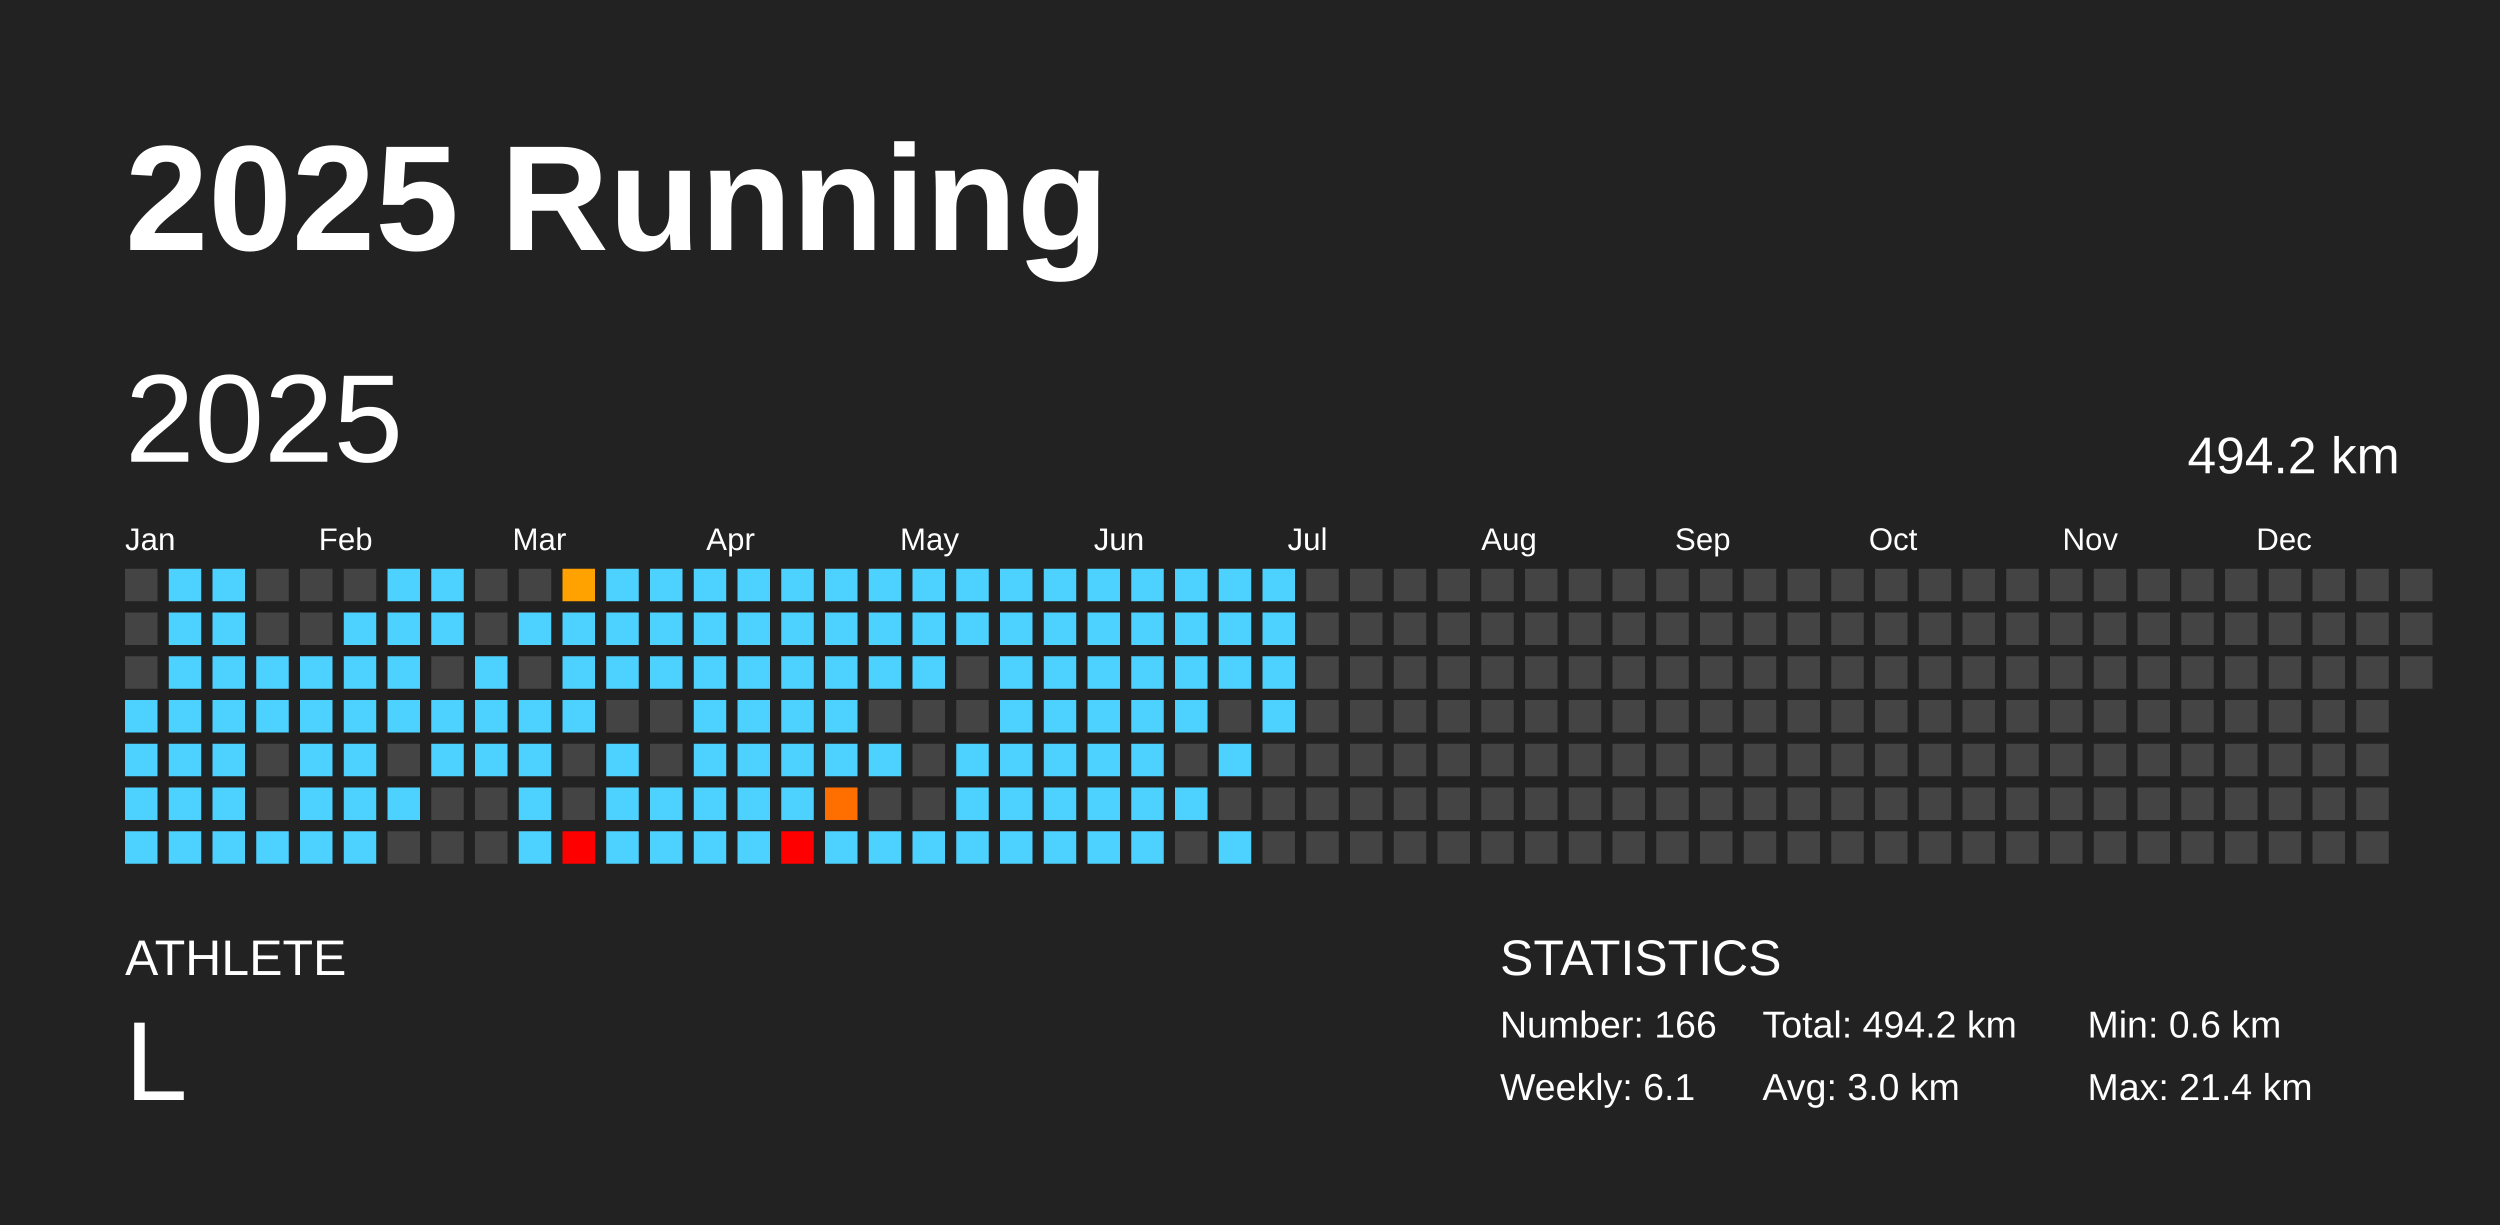
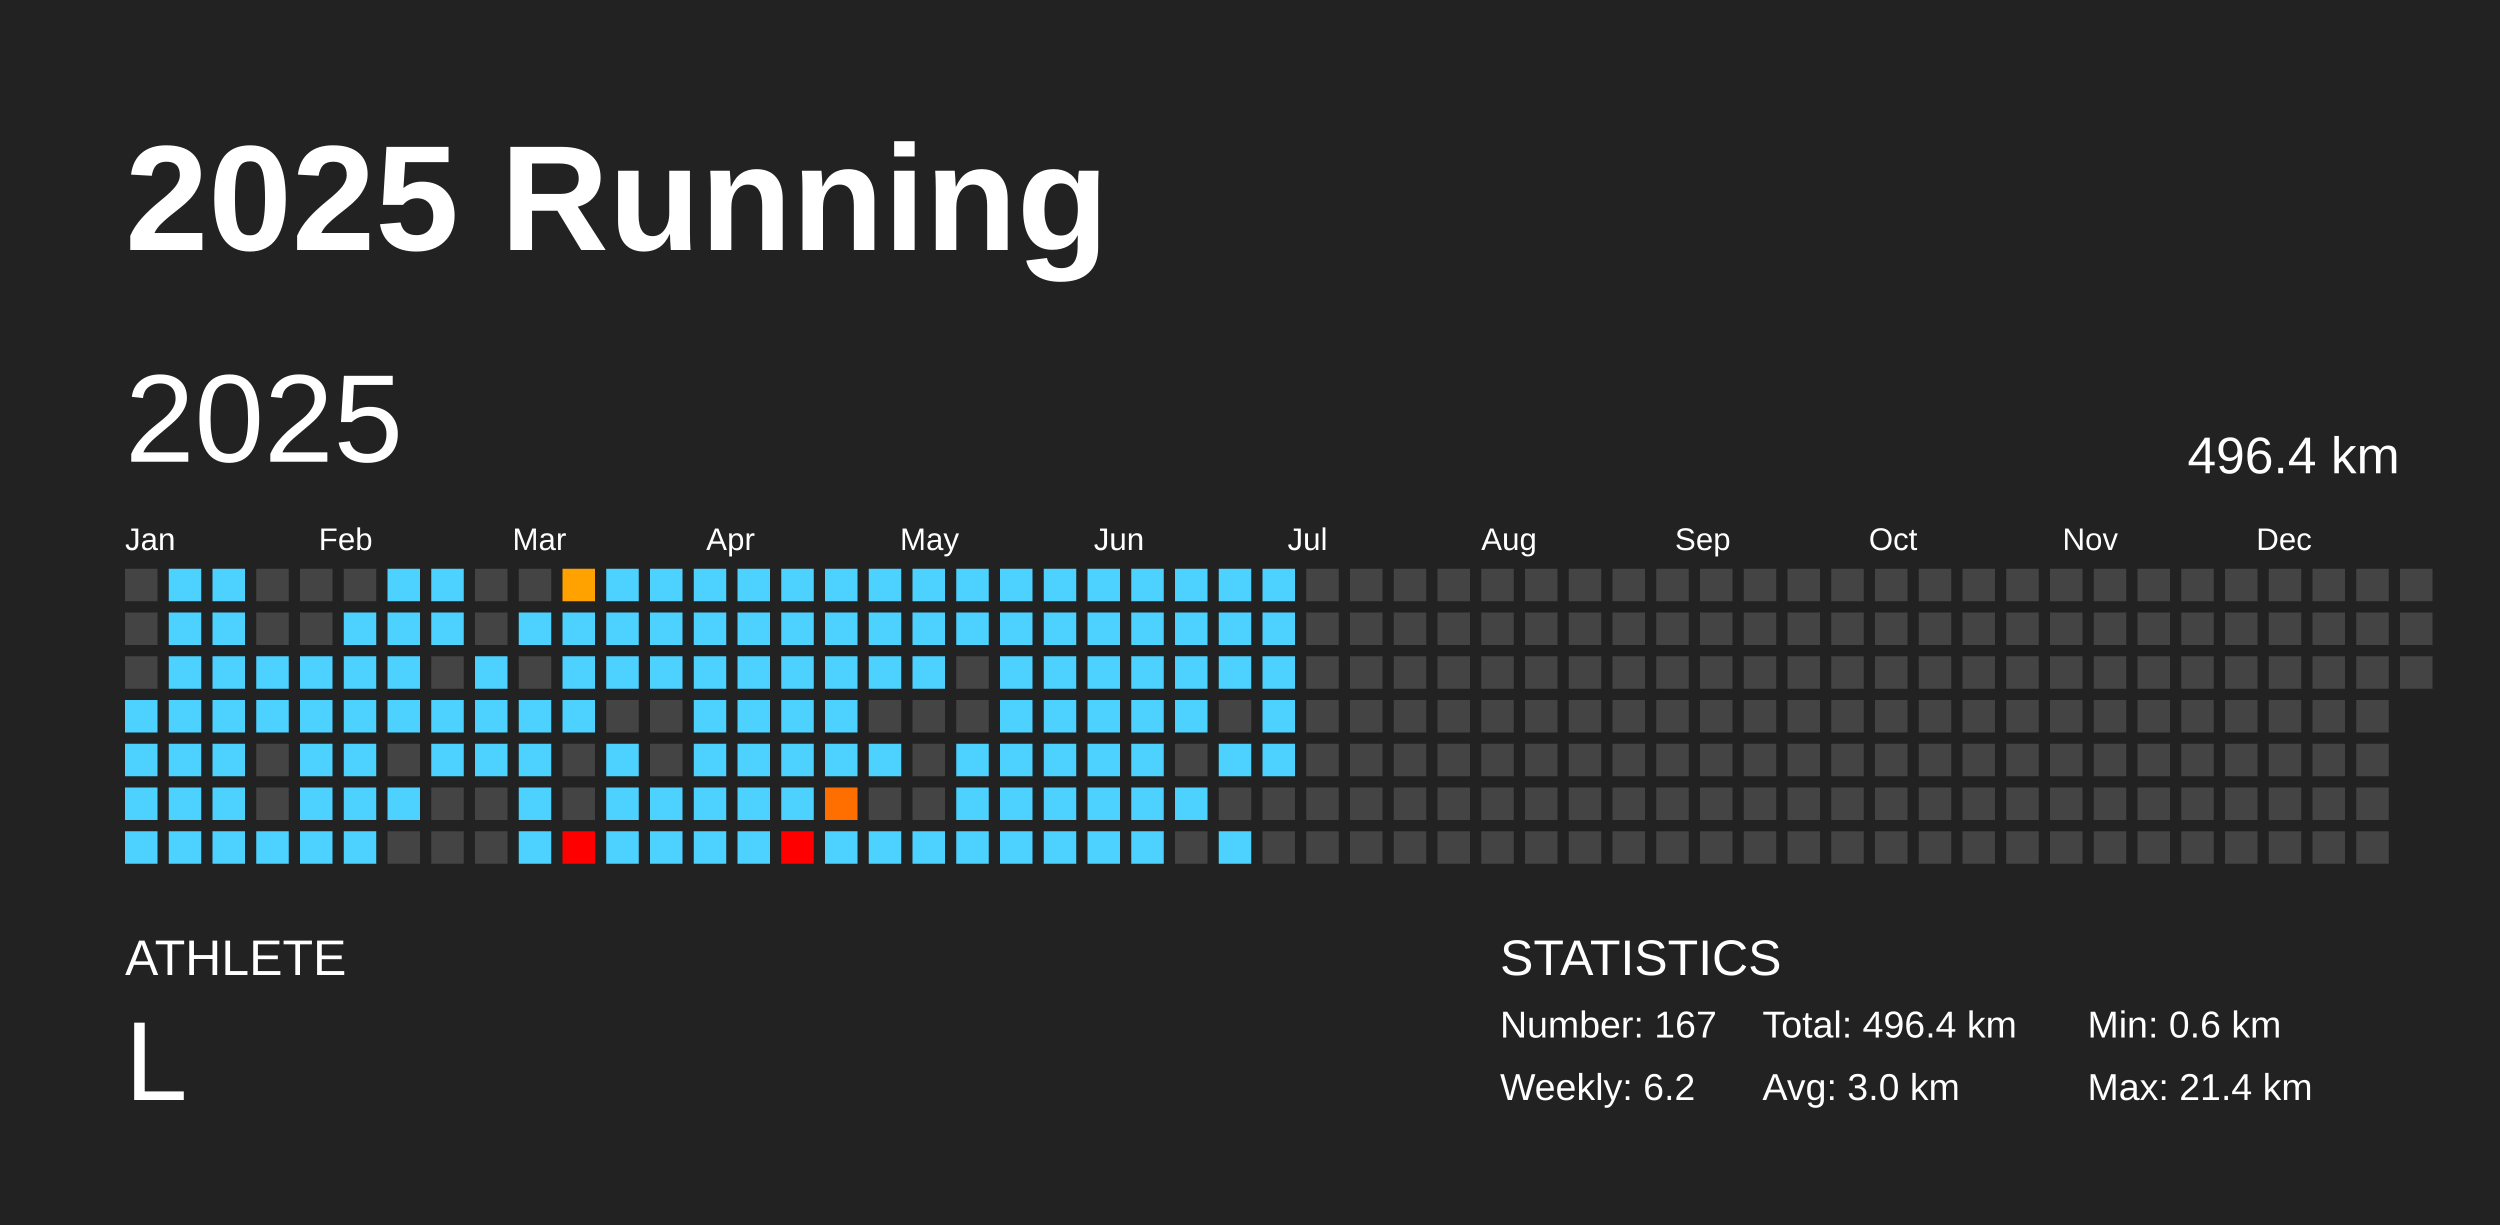
<svg xmlns="http://www.w3.org/2000/svg" baseProfile="full" height="98mm" version="1.1" viewBox="0,0,200,98" width="200mm">
  <defs />
  <rect fill="#222222" height="98" width="200" x="0" y="0" />
  <text fill="#FFFFFF" style="font-size:12px; font-family:Arial; font-weight:bold;" x="10" y="20">2025 Running</text>
  <text fill="#FFFFFF" style="font-size:4px; font-family:Arial" x="10" y="78">ATHLETE</text>
  <text fill="#FFFFFF" style="font-size:9px; font-family:Arial" x="10" y="88">L</text>
  <text fill="#FFFFFF" style="font-size:4px; font-family:Arial" x="120" y="78">STATISTICS</text>
-   <text fill="#FFFFFF" style="font-size:3px; font-family:Arial" x="120" y="83">Number: 166</text>
-   <text fill="#FFFFFF" style="font-size:3px; font-family:Arial" x="120" y="88">Weekly: 6.1</text>
-   <text fill="#FFFFFF" style="font-size:3px; font-family:Arial" x="141" y="83">Total: 494.2 km</text>
+   <text fill="#FFFFFF" style="font-size:3px; font-family:Arial" x="120" y="83">Number: 167</text>
+   <text fill="#FFFFFF" style="font-size:3px; font-family:Arial" x="120" y="88">Weekly: 6.2</text>
+   <text fill="#FFFFFF" style="font-size:3px; font-family:Arial" x="141" y="83">Total: 496.4 km</text>
  <text fill="#FFFFFF" style="font-size:3px; font-family:Arial" x="141" y="88">Avg: 3.0 km</text>
  <text fill="#FFFFFF" style="font-size:3px; font-family:Arial" x="167" y="83">Min: 0.6 km</text>
  <text fill="#FFFFFF" style="font-size:3px; font-family:Arial" x="167" y="88">Max: 21.4 km</text>
  <text dominant-baseline="hanging" fill="#FFFFFF" style="font-size:10.0px; font-family:Arial;" x="10" y="30">2025</text>
-   <text dominant-baseline="hanging" fill="#FFFFFF" style="font-size:4.125px; font-family:Arial;" x="175" y="35">494.2 km</text>
+   <text dominant-baseline="hanging" fill="#FFFFFF" style="font-size:4.125px; font-family:Arial;" x="175" y="35">496.4 km</text>
  <text fill="#FFFFFF" style="font-size:2.5px; font-family:Arial" x="10.0" y="44">Jan</text>
  <text fill="#FFFFFF" style="font-size:2.5px; font-family:Arial" x="25.5" y="44">Feb</text>
  <text fill="#FFFFFF" style="font-size:2.5px; font-family:Arial" x="41.0" y="44">Mar</text>
  <text fill="#FFFFFF" style="font-size:2.5px; font-family:Arial" x="56.5" y="44">Apr</text>
  <text fill="#FFFFFF" style="font-size:2.5px; font-family:Arial" x="72.0" y="44">May</text>
  <text fill="#FFFFFF" style="font-size:2.5px; font-family:Arial" x="87.5" y="44">Jun</text>
  <text fill="#FFFFFF" style="font-size:2.5px; font-family:Arial" x="103.0" y="44">Jul</text>
  <text fill="#FFFFFF" style="font-size:2.5px; font-family:Arial" x="118.5" y="44">Aug</text>
  <text fill="#FFFFFF" style="font-size:2.5px; font-family:Arial" x="134.0" y="44">Sep</text>
  <text fill="#FFFFFF" style="font-size:2.5px; font-family:Arial" x="149.5" y="44">Oct</text>
  <text fill="#FFFFFF" style="font-size:2.5px; font-family:Arial" x="165.0" y="44">Nov</text>
  <text fill="#FFFFFF" style="font-size:2.5px; font-family:Arial" x="180.5" y="44">Dec</text>
  <rect fill="#444444" height="2.6" width="2.6" x="10.0" y="45.5" />
  <rect fill="#444444" height="2.6" width="2.6" x="10.0" y="49.0" />
  <rect fill="#444444" height="2.6" width="2.6" x="10.0" y="52.5" />
  <rect fill="#4dd2ff" height="2.6" width="2.6" x="10.0" y="56.0" />
  <rect fill="#4dd2ff" height="2.6" width="2.6" x="10.0" y="59.5" />
  <rect fill="#4dd2ff" height="2.6" width="2.6" x="10.0" y="63.0" />
  <rect fill="#4dd2ff" height="2.6" width="2.6" x="10.0" y="66.5" />
  <rect fill="#4dd2ff" height="2.6" width="2.6" x="13.5" y="45.5" />
  <rect fill="#4dd2ff" height="2.6" width="2.6" x="13.5" y="49.0" />
  <rect fill="#4dd2ff" height="2.6" width="2.6" x="13.5" y="52.5" />
  <rect fill="#4dd2ff" height="2.6" width="2.6" x="13.5" y="56.0" />
  <rect fill="#4dd2ff" height="2.6" width="2.6" x="13.5" y="59.5" />
  <rect fill="#4dd2ff" height="2.6" width="2.6" x="13.5" y="63.0" />
  <rect fill="#4dd2ff" height="2.6" width="2.6" x="13.5" y="66.5" />
  <rect fill="#4dd2ff" height="2.6" width="2.6" x="17.0" y="45.5" />
  <rect fill="#4dd2ff" height="2.6" width="2.6" x="17.0" y="49.0" />
  <rect fill="#4dd2ff" height="2.6" width="2.6" x="17.0" y="52.5" />
  <rect fill="#4dd2ff" height="2.6" width="2.6" x="17.0" y="56.0" />
  <rect fill="#4dd2ff" height="2.6" width="2.6" x="17.0" y="59.5" />
  <rect fill="#4dd2ff" height="2.6" width="2.6" x="17.0" y="63.0" />
  <rect fill="#4dd2ff" height="2.6" width="2.6" x="17.0" y="66.5" />
  <rect fill="#444444" height="2.6" width="2.6" x="20.5" y="45.5" />
  <rect fill="#444444" height="2.6" width="2.6" x="20.5" y="49.0" />
  <rect fill="#4dd2ff" height="2.6" width="2.6" x="20.5" y="52.5" />
  <rect fill="#4dd2ff" height="2.6" width="2.6" x="20.5" y="56.0" />
  <rect fill="#444444" height="2.6" width="2.6" x="20.5" y="59.5" />
  <rect fill="#444444" height="2.6" width="2.6" x="20.5" y="63.0" />
  <rect fill="#4dd2ff" height="2.6" width="2.6" x="20.5" y="66.5" />
  <rect fill="#444444" height="2.6" width="2.6" x="24.0" y="45.5" />
  <rect fill="#444444" height="2.6" width="2.6" x="24.0" y="49.0" />
  <rect fill="#4dd2ff" height="2.6" width="2.6" x="24.0" y="52.5" />
  <rect fill="#4dd2ff" height="2.6" width="2.6" x="24.0" y="56.0" />
  <rect fill="#4dd2ff" height="2.6" width="2.6" x="24.0" y="59.5" />
  <rect fill="#4dd2ff" height="2.6" width="2.6" x="24.0" y="63.0" />
  <rect fill="#4dd2ff" height="2.6" width="2.6" x="24.0" y="66.5" />
  <rect fill="#444444" height="2.6" width="2.6" x="27.5" y="45.5" />
  <rect fill="#4dd2ff" height="2.6" width="2.6" x="27.5" y="49.0" />
  <rect fill="#4dd2ff" height="2.6" width="2.6" x="27.5" y="52.5" />
  <rect fill="#4dd2ff" height="2.6" width="2.6" x="27.5" y="56.0" />
  <rect fill="#4dd2ff" height="2.6" width="2.6" x="27.5" y="59.5" />
  <rect fill="#4dd2ff" height="2.6" width="2.6" x="27.5" y="63.0" />
  <rect fill="#4dd2ff" height="2.6" width="2.6" x="27.5" y="66.5" />
  <rect fill="#4dd2ff" height="2.6" width="2.6" x="31.0" y="45.5" />
  <rect fill="#4dd2ff" height="2.6" width="2.6" x="31.0" y="49.0" />
  <rect fill="#4dd2ff" height="2.6" width="2.6" x="31.0" y="52.5" />
  <rect fill="#4dd2ff" height="2.6" width="2.6" x="31.0" y="56.0" />
  <rect fill="#444444" height="2.6" width="2.6" x="31.0" y="59.5" />
  <rect fill="#4dd2ff" height="2.6" width="2.6" x="31.0" y="63.0" />
  <rect fill="#444444" height="2.6" width="2.6" x="31.0" y="66.5" />
  <rect fill="#4dd2ff" height="2.6" width="2.6" x="34.5" y="45.5" />
  <rect fill="#4dd2ff" height="2.6" width="2.6" x="34.5" y="49.0" />
  <rect fill="#444444" height="2.6" width="2.6" x="34.5" y="52.5" />
  <rect fill="#4dd2ff" height="2.6" width="2.6" x="34.5" y="56.0" />
  <rect fill="#4dd2ff" height="2.6" width="2.6" x="34.5" y="59.5" />
  <rect fill="#444444" height="2.6" width="2.6" x="34.5" y="63.0" />
  <rect fill="#444444" height="2.6" width="2.6" x="34.5" y="66.5" />
  <rect fill="#444444" height="2.6" width="2.6" x="38.0" y="45.5" />
  <rect fill="#444444" height="2.6" width="2.6" x="38.0" y="49.0" />
  <rect fill="#4dd2ff" height="2.6" width="2.6" x="38.0" y="52.5" />
  <rect fill="#4dd2ff" height="2.6" width="2.6" x="38.0" y="56.0" />
  <rect fill="#4dd2ff" height="2.6" width="2.6" x="38.0" y="59.5" />
  <rect fill="#444444" height="2.6" width="2.6" x="38.0" y="63.0" />
  <rect fill="#444444" height="2.6" width="2.6" x="38.0" y="66.5" />
  <rect fill="#444444" height="2.6" width="2.6" x="41.5" y="45.5" />
  <rect fill="#4dd2ff" height="2.6" width="2.6" x="41.5" y="49.0" />
  <rect fill="#444444" height="2.6" width="2.6" x="41.5" y="52.5" />
  <rect fill="#4dd2ff" height="2.6" width="2.6" x="41.5" y="56.0" />
  <rect fill="#4dd2ff" height="2.6" width="2.6" x="41.5" y="59.5" />
  <rect fill="#4dd2ff" height="2.6" width="2.6" x="41.5" y="63.0" />
  <rect fill="#4dd2ff" height="2.6" width="2.6" x="41.5" y="66.5" />
  <rect fill="#ffa200" height="2.6" width="2.6" x="45.0" y="45.5" />
  <rect fill="#4dd2ff" height="2.6" width="2.6" x="45.0" y="49.0" />
  <rect fill="#4dd2ff" height="2.6" width="2.6" x="45.0" y="52.5" />
  <rect fill="#4dd2ff" height="2.6" width="2.6" x="45.0" y="56.0" />
  <rect fill="#444444" height="2.6" width="2.6" x="45.0" y="59.5" />
  <rect fill="#444444" height="2.6" width="2.6" x="45.0" y="63.0" />
  <rect fill="red" height="2.6" width="2.6" x="45.0" y="66.5" />
  <rect fill="#4dd2ff" height="2.6" width="2.6" x="48.5" y="45.5" />
  <rect fill="#4dd2ff" height="2.6" width="2.6" x="48.5" y="49.0" />
  <rect fill="#4dd2ff" height="2.6" width="2.6" x="48.5" y="52.5" />
  <rect fill="#444444" height="2.6" width="2.6" x="48.5" y="56.0" />
  <rect fill="#4dd2ff" height="2.6" width="2.6" x="48.5" y="59.5" />
  <rect fill="#4dd2ff" height="2.6" width="2.6" x="48.5" y="63.0" />
  <rect fill="#4dd2ff" height="2.6" width="2.6" x="48.5" y="66.5" />
  <rect fill="#4dd2ff" height="2.6" width="2.6" x="52.0" y="45.5" />
  <rect fill="#4dd2ff" height="2.6" width="2.6" x="52.0" y="49.0" />
  <rect fill="#4dd2ff" height="2.6" width="2.6" x="52.0" y="52.5" />
  <rect fill="#444444" height="2.6" width="2.6" x="52.0" y="56.0" />
  <rect fill="#444444" height="2.6" width="2.6" x="52.0" y="59.5" />
  <rect fill="#4dd2ff" height="2.6" width="2.6" x="52.0" y="63.0" />
  <rect fill="#4dd2ff" height="2.6" width="2.6" x="52.0" y="66.5" />
  <rect fill="#4dd2ff" height="2.6" width="2.6" x="55.5" y="45.5" />
  <rect fill="#4dd2ff" height="2.6" width="2.6" x="55.5" y="49.0" />
  <rect fill="#4dd2ff" height="2.6" width="2.6" x="55.5" y="52.5" />
  <rect fill="#4dd2ff" height="2.6" width="2.6" x="55.5" y="56.0" />
  <rect fill="#4dd2ff" height="2.6" width="2.6" x="55.5" y="59.5" />
  <rect fill="#4dd2ff" height="2.6" width="2.6" x="55.5" y="63.0" />
  <rect fill="#4dd2ff" height="2.6" width="2.6" x="55.5" y="66.5" />
  <rect fill="#4dd2ff" height="2.6" width="2.6" x="59.0" y="45.5" />
  <rect fill="#4dd2ff" height="2.6" width="2.6" x="59.0" y="49.0" />
  <rect fill="#4dd2ff" height="2.6" width="2.6" x="59.0" y="52.5" />
  <rect fill="#4dd2ff" height="2.6" width="2.6" x="59.0" y="56.0" />
  <rect fill="#4dd2ff" height="2.6" width="2.6" x="59.0" y="59.5" />
  <rect fill="#4dd2ff" height="2.6" width="2.6" x="59.0" y="63.0" />
  <rect fill="#4dd2ff" height="2.6" width="2.6" x="59.0" y="66.5" />
  <rect fill="#4dd2ff" height="2.6" width="2.6" x="62.5" y="45.5" />
  <rect fill="#4dd2ff" height="2.6" width="2.6" x="62.5" y="49.0" />
  <rect fill="#4dd2ff" height="2.6" width="2.6" x="62.5" y="52.5" />
  <rect fill="#4dd2ff" height="2.6" width="2.6" x="62.5" y="56.0" />
  <rect fill="#4dd2ff" height="2.6" width="2.6" x="62.5" y="59.5" />
  <rect fill="#4dd2ff" height="2.6" width="2.6" x="62.5" y="63.0" />
  <rect fill="red" height="2.6" width="2.6" x="62.5" y="66.5" />
  <rect fill="#4dd2ff" height="2.6" width="2.6" x="66.0" y="45.5" />
  <rect fill="#4dd2ff" height="2.6" width="2.6" x="66.0" y="49.0" />
  <rect fill="#4dd2ff" height="2.6" width="2.6" x="66.0" y="52.5" />
  <rect fill="#4dd2ff" height="2.6" width="2.6" x="66.0" y="56.0" />
  <rect fill="#4dd2ff" height="2.6" width="2.6" x="66.0" y="59.5" />
  <rect fill="#ff6f00" height="2.6" width="2.6" x="66.0" y="63.0" />
  <rect fill="#4dd2ff" height="2.6" width="2.6" x="66.0" y="66.5" />
  <rect fill="#4dd2ff" height="2.6" width="2.6" x="69.5" y="45.5" />
  <rect fill="#4dd2ff" height="2.6" width="2.6" x="69.5" y="49.0" />
  <rect fill="#4dd2ff" height="2.6" width="2.6" x="69.5" y="52.5" />
  <rect fill="#444444" height="2.6" width="2.6" x="69.5" y="56.0" />
  <rect fill="#4dd2ff" height="2.6" width="2.6" x="69.5" y="59.5" />
  <rect fill="#444444" height="2.6" width="2.6" x="69.5" y="63.0" />
  <rect fill="#4dd2ff" height="2.6" width="2.6" x="69.5" y="66.5" />
  <rect fill="#4dd2ff" height="2.6" width="2.6" x="73.0" y="45.5" />
  <rect fill="#4dd2ff" height="2.6" width="2.6" x="73.0" y="49.0" />
  <rect fill="#4dd2ff" height="2.6" width="2.6" x="73.0" y="52.5" />
  <rect fill="#444444" height="2.6" width="2.6" x="73.0" y="56.0" />
  <rect fill="#444444" height="2.6" width="2.6" x="73.0" y="59.5" />
  <rect fill="#444444" height="2.6" width="2.6" x="73.0" y="63.0" />
  <rect fill="#4dd2ff" height="2.6" width="2.6" x="73.0" y="66.5" />
  <rect fill="#4dd2ff" height="2.6" width="2.6" x="76.5" y="45.5" />
  <rect fill="#4dd2ff" height="2.6" width="2.6" x="76.5" y="49.0" />
  <rect fill="#444444" height="2.6" width="2.6" x="76.5" y="52.5" />
  <rect fill="#444444" height="2.6" width="2.6" x="76.5" y="56.0" />
  <rect fill="#4dd2ff" height="2.6" width="2.6" x="76.5" y="59.5" />
  <rect fill="#4dd2ff" height="2.6" width="2.6" x="76.5" y="63.0" />
  <rect fill="#4dd2ff" height="2.6" width="2.6" x="76.5" y="66.5" />
  <rect fill="#4dd2ff" height="2.6" width="2.6" x="80.0" y="45.5" />
  <rect fill="#4dd2ff" height="2.6" width="2.6" x="80.0" y="49.0" />
  <rect fill="#4dd2ff" height="2.6" width="2.6" x="80.0" y="52.5" />
  <rect fill="#4dd2ff" height="2.6" width="2.6" x="80.0" y="56.0" />
  <rect fill="#4dd2ff" height="2.6" width="2.6" x="80.0" y="59.5" />
  <rect fill="#4dd2ff" height="2.6" width="2.6" x="80.0" y="63.0" />
  <rect fill="#4dd2ff" height="2.6" width="2.6" x="80.0" y="66.5" />
  <rect fill="#4dd2ff" height="2.6" width="2.6" x="83.5" y="45.5" />
  <rect fill="#4dd2ff" height="2.6" width="2.6" x="83.5" y="49.0" />
  <rect fill="#4dd2ff" height="2.6" width="2.6" x="83.5" y="52.5" />
  <rect fill="#4dd2ff" height="2.6" width="2.6" x="83.5" y="56.0" />
  <rect fill="#4dd2ff" height="2.6" width="2.6" x="83.5" y="59.5" />
  <rect fill="#4dd2ff" height="2.6" width="2.6" x="83.5" y="63.0" />
  <rect fill="#4dd2ff" height="2.6" width="2.6" x="83.5" y="66.5" />
  <rect fill="#4dd2ff" height="2.6" width="2.6" x="87.0" y="45.5" />
  <rect fill="#4dd2ff" height="2.6" width="2.6" x="87.0" y="49.0" />
  <rect fill="#4dd2ff" height="2.6" width="2.6" x="87.0" y="52.5" />
  <rect fill="#4dd2ff" height="2.6" width="2.6" x="87.0" y="56.0" />
  <rect fill="#4dd2ff" height="2.6" width="2.6" x="87.0" y="59.5" />
  <rect fill="#4dd2ff" height="2.6" width="2.6" x="87.0" y="63.0" />
  <rect fill="#4dd2ff" height="2.6" width="2.6" x="87.0" y="66.5" />
  <rect fill="#4dd2ff" height="2.6" width="2.6" x="90.5" y="45.5" />
  <rect fill="#4dd2ff" height="2.6" width="2.6" x="90.5" y="49.0" />
  <rect fill="#4dd2ff" height="2.6" width="2.6" x="90.5" y="52.5" />
  <rect fill="#4dd2ff" height="2.6" width="2.6" x="90.5" y="56.0" />
  <rect fill="#4dd2ff" height="2.6" width="2.6" x="90.5" y="59.5" />
  <rect fill="#4dd2ff" height="2.6" width="2.6" x="90.5" y="63.0" />
  <rect fill="#4dd2ff" height="2.6" width="2.6" x="90.5" y="66.5" />
  <rect fill="#4dd2ff" height="2.6" width="2.6" x="94.0" y="45.5" />
  <rect fill="#4dd2ff" height="2.6" width="2.6" x="94.0" y="49.0" />
  <rect fill="#4dd2ff" height="2.6" width="2.6" x="94.0" y="52.5" />
  <rect fill="#4dd2ff" height="2.6" width="2.6" x="94.0" y="56.0" />
  <rect fill="#444444" height="2.6" width="2.6" x="94.0" y="59.5" />
  <rect fill="#4dd2ff" height="2.6" width="2.6" x="94.0" y="63.0" />
  <rect fill="#444444" height="2.6" width="2.6" x="94.0" y="66.5" />
  <rect fill="#4dd2ff" height="2.6" width="2.6" x="97.5" y="45.5" />
  <rect fill="#4dd2ff" height="2.6" width="2.6" x="97.5" y="49.0" />
  <rect fill="#4dd2ff" height="2.6" width="2.6" x="97.5" y="52.5" />
  <rect fill="#444444" height="2.6" width="2.6" x="97.5" y="56.0" />
  <rect fill="#4dd2ff" height="2.6" width="2.6" x="97.5" y="59.5" />
  <rect fill="#444444" height="2.6" width="2.6" x="97.5" y="63.0" />
  <rect fill="#4dd2ff" height="2.6" width="2.6" x="97.5" y="66.5" />
  <rect fill="#4dd2ff" height="2.6" width="2.6" x="101.0" y="45.5" />
  <rect fill="#4dd2ff" height="2.6" width="2.6" x="101.0" y="49.0" />
  <rect fill="#4dd2ff" height="2.6" width="2.6" x="101.0" y="52.5" />
  <rect fill="#4dd2ff" height="2.6" width="2.6" x="101.0" y="56.0" />
-   <rect fill="#444444" height="2.6" width="2.6" x="101.0" y="59.5" />
+   <rect fill="#4dd2ff" height="2.6" width="2.6" x="101.0" y="59.5" />
  <rect fill="#444444" height="2.6" width="2.6" x="101.0" y="63.0" />
  <rect fill="#444444" height="2.6" width="2.6" x="101.0" y="66.5" />
  <rect fill="#444444" height="2.6" width="2.6" x="104.5" y="45.5" />
  <rect fill="#444444" height="2.6" width="2.6" x="104.5" y="49.0" />
  <rect fill="#444444" height="2.6" width="2.6" x="104.5" y="52.5" />
  <rect fill="#444444" height="2.6" width="2.6" x="104.5" y="56.0" />
  <rect fill="#444444" height="2.6" width="2.6" x="104.5" y="59.5" />
  <rect fill="#444444" height="2.6" width="2.6" x="104.5" y="63.0" />
  <rect fill="#444444" height="2.6" width="2.6" x="104.5" y="66.5" />
  <rect fill="#444444" height="2.6" width="2.6" x="108.0" y="45.5" />
  <rect fill="#444444" height="2.6" width="2.6" x="108.0" y="49.0" />
  <rect fill="#444444" height="2.6" width="2.6" x="108.0" y="52.5" />
  <rect fill="#444444" height="2.6" width="2.6" x="108.0" y="56.0" />
  <rect fill="#444444" height="2.6" width="2.6" x="108.0" y="59.5" />
  <rect fill="#444444" height="2.6" width="2.6" x="108.0" y="63.0" />
  <rect fill="#444444" height="2.6" width="2.6" x="108.0" y="66.5" />
  <rect fill="#444444" height="2.6" width="2.6" x="111.5" y="45.5" />
  <rect fill="#444444" height="2.6" width="2.6" x="111.5" y="49.0" />
  <rect fill="#444444" height="2.6" width="2.6" x="111.5" y="52.5" />
  <rect fill="#444444" height="2.6" width="2.6" x="111.5" y="56.0" />
  <rect fill="#444444" height="2.6" width="2.6" x="111.5" y="59.5" />
  <rect fill="#444444" height="2.6" width="2.6" x="111.5" y="63.0" />
  <rect fill="#444444" height="2.6" width="2.6" x="111.5" y="66.5" />
  <rect fill="#444444" height="2.6" width="2.6" x="115.0" y="45.5" />
  <rect fill="#444444" height="2.6" width="2.6" x="115.0" y="49.0" />
  <rect fill="#444444" height="2.6" width="2.6" x="115.0" y="52.5" />
  <rect fill="#444444" height="2.6" width="2.6" x="115.0" y="56.0" />
  <rect fill="#444444" height="2.6" width="2.6" x="115.0" y="59.5" />
  <rect fill="#444444" height="2.6" width="2.6" x="115.0" y="63.0" />
  <rect fill="#444444" height="2.6" width="2.6" x="115.0" y="66.5" />
  <rect fill="#444444" height="2.6" width="2.6" x="118.5" y="45.5" />
  <rect fill="#444444" height="2.6" width="2.6" x="118.5" y="49.0" />
  <rect fill="#444444" height="2.6" width="2.6" x="118.5" y="52.5" />
  <rect fill="#444444" height="2.6" width="2.6" x="118.5" y="56.0" />
  <rect fill="#444444" height="2.6" width="2.6" x="118.5" y="59.5" />
  <rect fill="#444444" height="2.6" width="2.6" x="118.5" y="63.0" />
  <rect fill="#444444" height="2.6" width="2.6" x="118.5" y="66.5" />
  <rect fill="#444444" height="2.6" width="2.6" x="122.0" y="45.5" />
  <rect fill="#444444" height="2.6" width="2.6" x="122.0" y="49.0" />
  <rect fill="#444444" height="2.6" width="2.6" x="122.0" y="52.5" />
  <rect fill="#444444" height="2.6" width="2.6" x="122.0" y="56.0" />
  <rect fill="#444444" height="2.6" width="2.6" x="122.0" y="59.5" />
  <rect fill="#444444" height="2.6" width="2.6" x="122.0" y="63.0" />
  <rect fill="#444444" height="2.6" width="2.6" x="122.0" y="66.5" />
  <rect fill="#444444" height="2.6" width="2.6" x="125.5" y="45.5" />
  <rect fill="#444444" height="2.6" width="2.6" x="125.5" y="49.0" />
  <rect fill="#444444" height="2.6" width="2.6" x="125.5" y="52.5" />
  <rect fill="#444444" height="2.6" width="2.6" x="125.5" y="56.0" />
  <rect fill="#444444" height="2.6" width="2.6" x="125.5" y="59.5" />
  <rect fill="#444444" height="2.6" width="2.6" x="125.5" y="63.0" />
  <rect fill="#444444" height="2.6" width="2.6" x="125.5" y="66.5" />
  <rect fill="#444444" height="2.6" width="2.6" x="129.0" y="45.5" />
  <rect fill="#444444" height="2.6" width="2.6" x="129.0" y="49.0" />
  <rect fill="#444444" height="2.6" width="2.6" x="129.0" y="52.5" />
  <rect fill="#444444" height="2.6" width="2.6" x="129.0" y="56.0" />
  <rect fill="#444444" height="2.6" width="2.6" x="129.0" y="59.5" />
  <rect fill="#444444" height="2.6" width="2.6" x="129.0" y="63.0" />
  <rect fill="#444444" height="2.6" width="2.6" x="129.0" y="66.5" />
  <rect fill="#444444" height="2.6" width="2.6" x="132.5" y="45.5" />
  <rect fill="#444444" height="2.6" width="2.6" x="132.5" y="49.0" />
  <rect fill="#444444" height="2.6" width="2.6" x="132.5" y="52.5" />
  <rect fill="#444444" height="2.6" width="2.6" x="132.5" y="56.0" />
  <rect fill="#444444" height="2.6" width="2.6" x="132.5" y="59.5" />
  <rect fill="#444444" height="2.6" width="2.6" x="132.5" y="63.0" />
  <rect fill="#444444" height="2.6" width="2.6" x="132.5" y="66.5" />
  <rect fill="#444444" height="2.6" width="2.6" x="136.0" y="45.5" />
  <rect fill="#444444" height="2.6" width="2.6" x="136.0" y="49.0" />
  <rect fill="#444444" height="2.6" width="2.6" x="136.0" y="52.5" />
  <rect fill="#444444" height="2.6" width="2.6" x="136.0" y="56.0" />
  <rect fill="#444444" height="2.6" width="2.6" x="136.0" y="59.5" />
  <rect fill="#444444" height="2.6" width="2.6" x="136.0" y="63.0" />
  <rect fill="#444444" height="2.6" width="2.6" x="136.0" y="66.5" />
  <rect fill="#444444" height="2.6" width="2.6" x="139.5" y="45.5" />
  <rect fill="#444444" height="2.6" width="2.6" x="139.5" y="49.0" />
  <rect fill="#444444" height="2.6" width="2.6" x="139.5" y="52.5" />
  <rect fill="#444444" height="2.6" width="2.6" x="139.5" y="56.0" />
  <rect fill="#444444" height="2.6" width="2.6" x="139.5" y="59.5" />
  <rect fill="#444444" height="2.6" width="2.6" x="139.5" y="63.0" />
  <rect fill="#444444" height="2.6" width="2.6" x="139.5" y="66.5" />
  <rect fill="#444444" height="2.6" width="2.6" x="143.0" y="45.5" />
  <rect fill="#444444" height="2.6" width="2.6" x="143.0" y="49.0" />
  <rect fill="#444444" height="2.6" width="2.6" x="143.0" y="52.5" />
  <rect fill="#444444" height="2.6" width="2.6" x="143.0" y="56.0" />
  <rect fill="#444444" height="2.6" width="2.6" x="143.0" y="59.5" />
  <rect fill="#444444" height="2.6" width="2.6" x="143.0" y="63.0" />
  <rect fill="#444444" height="2.6" width="2.6" x="143.0" y="66.5" />
  <rect fill="#444444" height="2.6" width="2.6" x="146.5" y="45.5" />
  <rect fill="#444444" height="2.6" width="2.6" x="146.5" y="49.0" />
  <rect fill="#444444" height="2.6" width="2.6" x="146.5" y="52.5" />
  <rect fill="#444444" height="2.6" width="2.6" x="146.5" y="56.0" />
  <rect fill="#444444" height="2.6" width="2.6" x="146.5" y="59.5" />
  <rect fill="#444444" height="2.6" width="2.6" x="146.5" y="63.0" />
  <rect fill="#444444" height="2.6" width="2.6" x="146.5" y="66.5" />
  <rect fill="#444444" height="2.6" width="2.6" x="150.0" y="45.5" />
  <rect fill="#444444" height="2.6" width="2.6" x="150.0" y="49.0" />
  <rect fill="#444444" height="2.6" width="2.6" x="150.0" y="52.5" />
  <rect fill="#444444" height="2.6" width="2.6" x="150.0" y="56.0" />
  <rect fill="#444444" height="2.6" width="2.6" x="150.0" y="59.5" />
  <rect fill="#444444" height="2.6" width="2.6" x="150.0" y="63.0" />
  <rect fill="#444444" height="2.6" width="2.6" x="150.0" y="66.5" />
  <rect fill="#444444" height="2.6" width="2.6" x="153.5" y="45.5" />
  <rect fill="#444444" height="2.6" width="2.6" x="153.5" y="49.0" />
  <rect fill="#444444" height="2.6" width="2.6" x="153.5" y="52.5" />
  <rect fill="#444444" height="2.6" width="2.6" x="153.5" y="56.0" />
  <rect fill="#444444" height="2.6" width="2.6" x="153.5" y="59.5" />
  <rect fill="#444444" height="2.6" width="2.6" x="153.5" y="63.0" />
  <rect fill="#444444" height="2.6" width="2.6" x="153.5" y="66.5" />
  <rect fill="#444444" height="2.6" width="2.6" x="157.0" y="45.5" />
  <rect fill="#444444" height="2.6" width="2.6" x="157.0" y="49.0" />
  <rect fill="#444444" height="2.6" width="2.6" x="157.0" y="52.5" />
  <rect fill="#444444" height="2.6" width="2.6" x="157.0" y="56.0" />
  <rect fill="#444444" height="2.6" width="2.6" x="157.0" y="59.5" />
  <rect fill="#444444" height="2.6" width="2.6" x="157.0" y="63.0" />
  <rect fill="#444444" height="2.6" width="2.6" x="157.0" y="66.5" />
  <rect fill="#444444" height="2.6" width="2.6" x="160.5" y="45.5" />
  <rect fill="#444444" height="2.6" width="2.6" x="160.5" y="49.0" />
  <rect fill="#444444" height="2.6" width="2.6" x="160.5" y="52.5" />
  <rect fill="#444444" height="2.6" width="2.6" x="160.5" y="56.0" />
  <rect fill="#444444" height="2.6" width="2.6" x="160.5" y="59.5" />
  <rect fill="#444444" height="2.6" width="2.6" x="160.5" y="63.0" />
  <rect fill="#444444" height="2.6" width="2.6" x="160.5" y="66.5" />
  <rect fill="#444444" height="2.6" width="2.6" x="164.0" y="45.5" />
  <rect fill="#444444" height="2.6" width="2.6" x="164.0" y="49.0" />
  <rect fill="#444444" height="2.6" width="2.6" x="164.0" y="52.5" />
  <rect fill="#444444" height="2.6" width="2.6" x="164.0" y="56.0" />
  <rect fill="#444444" height="2.6" width="2.6" x="164.0" y="59.5" />
  <rect fill="#444444" height="2.6" width="2.6" x="164.0" y="63.0" />
  <rect fill="#444444" height="2.6" width="2.6" x="164.0" y="66.5" />
  <rect fill="#444444" height="2.6" width="2.6" x="167.5" y="45.5" />
  <rect fill="#444444" height="2.6" width="2.6" x="167.5" y="49.0" />
  <rect fill="#444444" height="2.6" width="2.6" x="167.5" y="52.5" />
  <rect fill="#444444" height="2.6" width="2.6" x="167.5" y="56.0" />
  <rect fill="#444444" height="2.6" width="2.6" x="167.5" y="59.5" />
  <rect fill="#444444" height="2.6" width="2.6" x="167.5" y="63.0" />
  <rect fill="#444444" height="2.6" width="2.6" x="167.5" y="66.5" />
  <rect fill="#444444" height="2.6" width="2.6" x="171.0" y="45.5" />
  <rect fill="#444444" height="2.6" width="2.6" x="171.0" y="49.0" />
  <rect fill="#444444" height="2.6" width="2.6" x="171.0" y="52.5" />
  <rect fill="#444444" height="2.6" width="2.6" x="171.0" y="56.0" />
  <rect fill="#444444" height="2.6" width="2.6" x="171.0" y="59.5" />
  <rect fill="#444444" height="2.6" width="2.6" x="171.0" y="63.0" />
  <rect fill="#444444" height="2.6" width="2.6" x="171.0" y="66.5" />
  <rect fill="#444444" height="2.6" width="2.6" x="174.5" y="45.5" />
  <rect fill="#444444" height="2.6" width="2.6" x="174.5" y="49.0" />
  <rect fill="#444444" height="2.6" width="2.6" x="174.5" y="52.5" />
  <rect fill="#444444" height="2.6" width="2.6" x="174.5" y="56.0" />
  <rect fill="#444444" height="2.6" width="2.6" x="174.5" y="59.5" />
  <rect fill="#444444" height="2.6" width="2.6" x="174.5" y="63.0" />
  <rect fill="#444444" height="2.6" width="2.6" x="174.5" y="66.5" />
  <rect fill="#444444" height="2.6" width="2.6" x="178.0" y="45.5" />
  <rect fill="#444444" height="2.6" width="2.6" x="178.0" y="49.0" />
  <rect fill="#444444" height="2.6" width="2.6" x="178.0" y="52.5" />
  <rect fill="#444444" height="2.6" width="2.6" x="178.0" y="56.0" />
  <rect fill="#444444" height="2.6" width="2.6" x="178.0" y="59.5" />
  <rect fill="#444444" height="2.6" width="2.6" x="178.0" y="63.0" />
  <rect fill="#444444" height="2.6" width="2.6" x="178.0" y="66.5" />
  <rect fill="#444444" height="2.6" width="2.6" x="181.5" y="45.5" />
  <rect fill="#444444" height="2.6" width="2.6" x="181.5" y="49.0" />
  <rect fill="#444444" height="2.6" width="2.6" x="181.5" y="52.5" />
  <rect fill="#444444" height="2.6" width="2.6" x="181.5" y="56.0" />
  <rect fill="#444444" height="2.6" width="2.6" x="181.5" y="59.5" />
  <rect fill="#444444" height="2.6" width="2.6" x="181.5" y="63.0" />
  <rect fill="#444444" height="2.6" width="2.6" x="181.5" y="66.5" />
  <rect fill="#444444" height="2.6" width="2.6" x="185.0" y="45.5" />
  <rect fill="#444444" height="2.6" width="2.6" x="185.0" y="49.0" />
  <rect fill="#444444" height="2.6" width="2.6" x="185.0" y="52.5" />
  <rect fill="#444444" height="2.6" width="2.6" x="185.0" y="56.0" />
  <rect fill="#444444" height="2.6" width="2.6" x="185.0" y="59.5" />
  <rect fill="#444444" height="2.6" width="2.6" x="185.0" y="63.0" />
  <rect fill="#444444" height="2.6" width="2.6" x="185.0" y="66.5" />
  <rect fill="#444444" height="2.6" width="2.6" x="188.5" y="45.5" />
  <rect fill="#444444" height="2.6" width="2.6" x="188.5" y="49.0" />
  <rect fill="#444444" height="2.6" width="2.6" x="188.5" y="52.5" />
  <rect fill="#444444" height="2.6" width="2.6" x="188.5" y="56.0" />
  <rect fill="#444444" height="2.6" width="2.6" x="188.5" y="59.5" />
  <rect fill="#444444" height="2.6" width="2.6" x="188.5" y="63.0" />
  <rect fill="#444444" height="2.6" width="2.6" x="188.5" y="66.5" />
  <rect fill="#444444" height="2.6" width="2.6" x="192.0" y="45.5" />
  <rect fill="#444444" height="2.6" width="2.6" x="192.0" y="49.0" />
  <rect fill="#444444" height="2.6" width="2.6" x="192.0" y="52.5" />
</svg>
